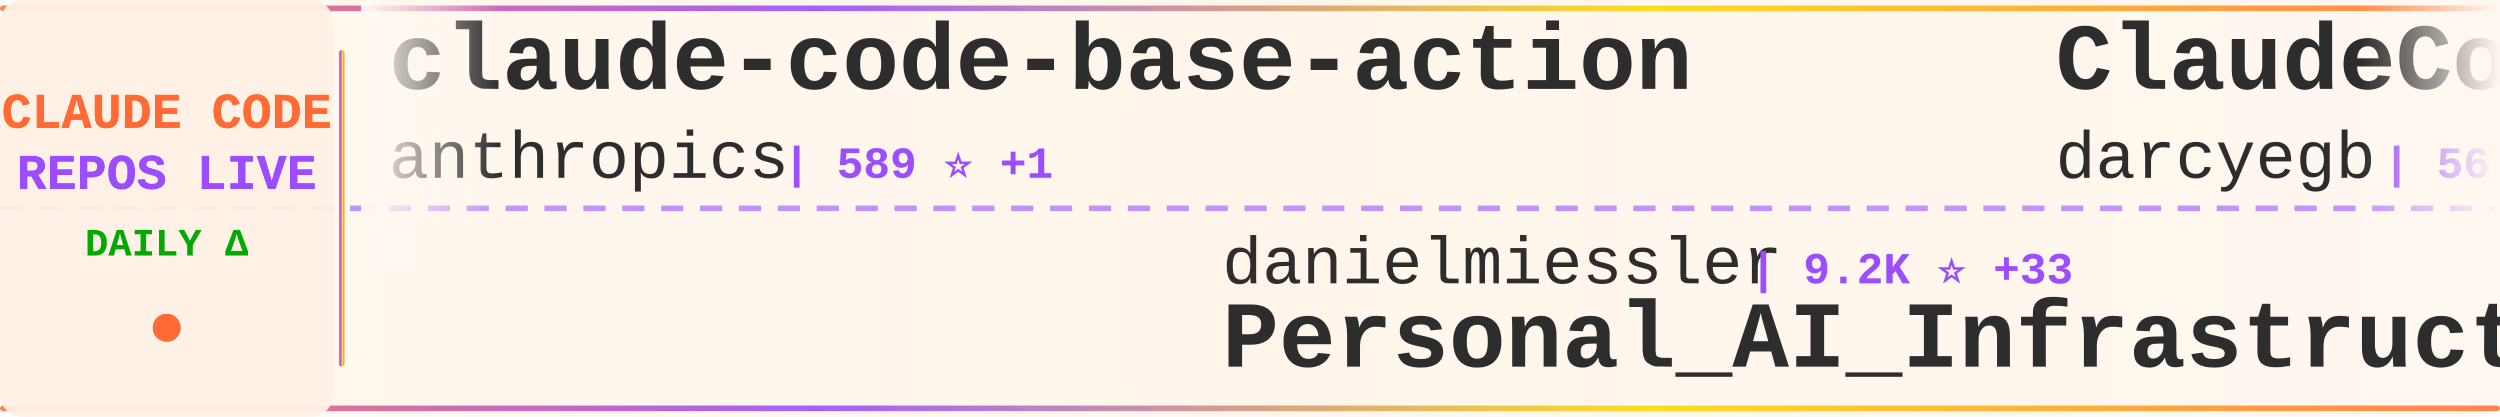
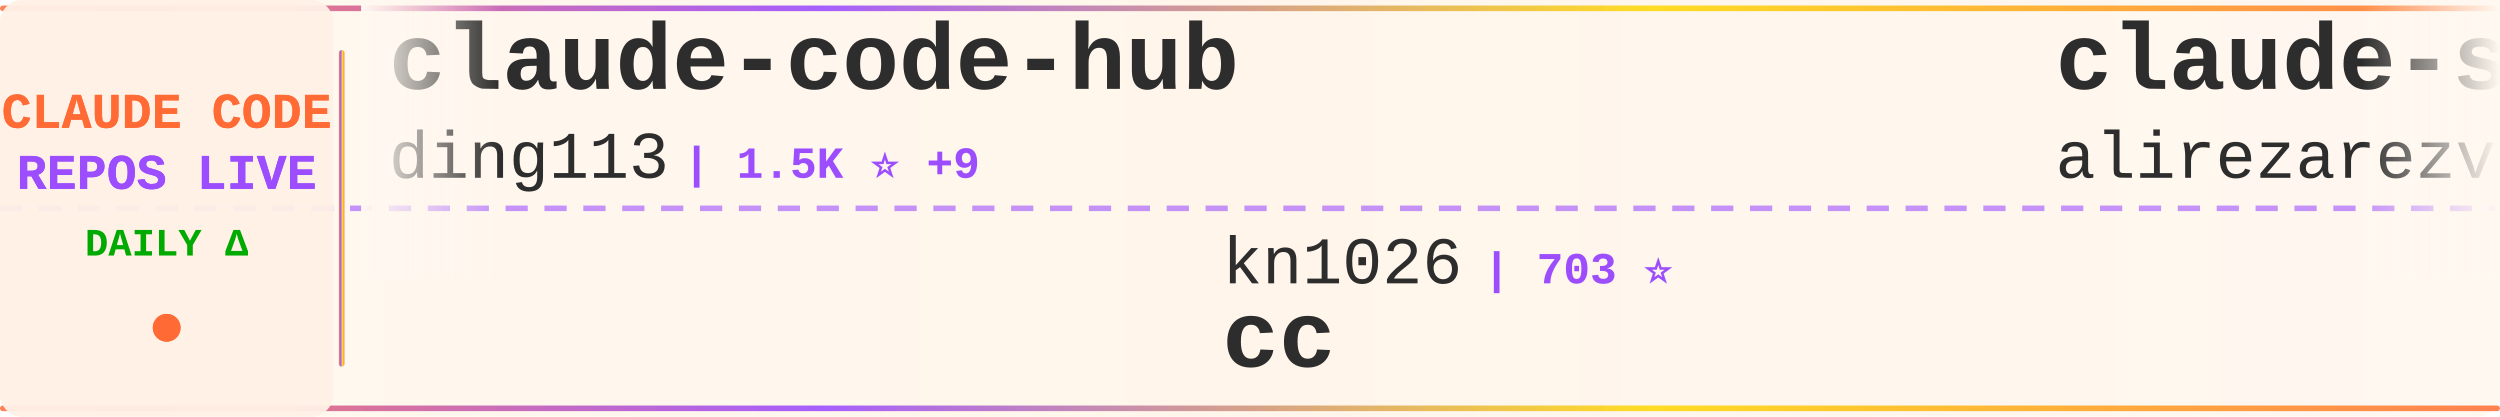
<svg xmlns="http://www.w3.org/2000/svg" width="900" height="150">
  <defs>
    <linearGradient id="tickerBg" x1="0%" y1="0%" x2="100%" y2="0%">
      <stop offset="0%" style="stop-color:#fff8f0;stop-opacity:0.98" />
      <stop offset="50%" style="stop-color:#fff5eb;stop-opacity:1" />
      <stop offset="100%" style="stop-color:#fff8f0;stop-opacity:0.98" />
    </linearGradient>
    <linearGradient id="borderGrad" x1="0%" y1="0%" x2="100%" y2="0%">
      <stop offset="0%" style="stop-color:#FF6B35;stop-opacity:0.85">
        <animate attributeName="stop-opacity" values="0.85;1;0.85" dur="2s" repeatCount="indefinite" />
      </stop>
      <stop offset="33%" style="stop-color:#9C4EFF;stop-opacity:0.9">
        <animate attributeName="stop-opacity" values="0.9;1;0.9" dur="2.2s" repeatCount="indefinite" />
      </stop>
      <stop offset="66%" style="stop-color:#FFD700;stop-opacity:0.85">
        <animate attributeName="stop-opacity" values="0.85;1;0.85" dur="1.8s" repeatCount="indefinite" />
      </stop>
      <stop offset="100%" style="stop-color:#FF6B35;stop-opacity:0.85">
        <animate attributeName="stop-opacity" values="0.85;1;0.85" dur="2s" repeatCount="indefinite" />
      </stop>
    </linearGradient>
    <filter id="textGlow">
      <feGaussianBlur stdDeviation="0.15" result="coloredBlur" />
      <feMerge>
        <feMergeNode in="coloredBlur" />
        <feMergeNode in="SourceGraphic" />
      </feMerge>
    </filter>
    <filter id="metricGlow">
      <feGaussianBlur stdDeviation="0.2" result="coloredBlur" />
      <feMerge>
        <feMergeNode in="coloredBlur" />
        <feMergeNode in="SourceGraphic" />
      </feMerge>
    </filter>
    <linearGradient id="leftFade" x1="0%" y1="0%" x2="100%" y2="0%">
      <stop offset="0%" style="stop-color:#fff8f0;stop-opacity:1" />
      <stop offset="100%" style="stop-color:#fff8f0;stop-opacity:0" />
    </linearGradient>
    <linearGradient id="rightFade" x1="0%" y1="0%" x2="100%" y2="0%">
      <stop offset="0%" style="stop-color:#fff8f0;stop-opacity:0" />
      <stop offset="100%" style="stop-color:#fff8f0;stop-opacity:1" />
    </linearGradient>
  </defs>
  <rect width="900" height="150" fill="url(#tickerBg)" rx="8" />
  <rect x="0" y="2" width="900" height="2" fill="url(#borderGrad)" rx="1" />
  <rect x="0" y="146" width="900" height="2" fill="url(#borderGrad)" rx="1" />
  <line x1="0" y1="75" x2="900" y2="75" stroke="#9C4EFF" stroke-width="2" stroke-dasharray="8 6" opacity="0.6" />
  <rect x="0" y="0" width="120" height="150" fill="#fff0e6" opacity="0.95" rx="8" />
  <text x="60" y="46" font-family="'Courier New', monospace" font-size="18" font-weight="bold" fill="#FF6B35" text-anchor="middle" filter="url(#textGlow)">
    CLAUDE CODE
  </text>
  <text x="60" y="68" font-family="'Courier New', monospace" font-size="18" font-weight="bold" fill="#9C4EFF" text-anchor="middle" filter="url(#textGlow)">
    REPOS LIVE
  </text>
  <text x="60" y="92" font-family="'Courier New', monospace" font-size="14" font-weight="bold" fill="#00aa00" text-anchor="middle">
    DAILY Δ
  </text>
  <circle cx="60" cy="118" r="5" fill="#FF6B35" filter="url(#metricGlow)">
    <animate attributeName="r" values="4;6;4" dur="1.5s" repeatCount="indefinite" />
    <animate attributeName="opacity" values="0.6;1;0.6" dur="1.5s" repeatCount="indefinite" />
  </circle>
  <rect x="122" y="18" width="2" height="114" fill="url(#borderGrad)" rx="1" />
  <clipPath id="tickerClip">
    <rect x="130" y="0" width="770" height="150" />
  </clipPath>
  <g clip-path="url(#tickerClip)">
    <g id="tickerItems">
      <animateTransform attributeName="transform" attributeType="XML" type="translate" from="0 0" to="-3000 0" dur="54s" repeatCount="indefinite" />
      <g transform="translate(0, 0)">
-         <text x="140" y="32" font-family="'Courier New', monospace" font-size="34" font-weight="bold" fill="#2d2d2d">claude-code-base-action</text>
-         <text x="140" y="64" font-family="'Courier New', monospace" font-size="24" font-weight="normal" fill="#2d2d2d" opacity="1.0">anthropics</text>
-         <text x="282" y="64" font-family="'Courier New', monospace" font-size="16" font-weight="bold" fill="#9C4EFF"> | 589 ⭐ +1</text>
+         <text x="140" y="32" font-family="'Courier New', monospace" font-size="34" font-weight="bold" fill="#2d2d2d">claude-code-hub</text>
+         <text x="140" y="64" font-family="'Courier New', monospace" font-size="24" font-weight="normal" fill="#2d2d2d" opacity="1.0">ding113</text>
+         <text x="246" y="64" font-family="'Courier New', monospace" font-size="16" font-weight="bold" fill="#9C4EFF"> | 1.5K ⭐ +9</text>
      </g>
      <g transform="translate(300, 0)">
-         <text x="140" y="102" font-family="'Courier New', monospace" font-size="24" font-weight="normal" fill="#2d2d2d" opacity="1.0">danielmiessler</text>
-         <text x="330" y="102" font-family="'Courier New', monospace" font-size="16" font-weight="bold" fill="#9C4EFF"> | 9.2K ⭐ +33</text>
-         <text x="140" y="132" font-family="'Courier New', monospace" font-size="34" font-weight="bold" fill="#2d2d2d">Personal_AI_Infrastructu...</text>
+         <text x="140" y="102" font-family="'Courier New', monospace" font-size="24" font-weight="normal" fill="#2d2d2d" opacity="1.0">kn1026</text>
+         <text x="234" y="102" font-family="'Courier New', monospace" font-size="16" font-weight="bold" fill="#9C4EFF"> | 703 ⭐</text>
+         <text x="140" y="132" font-family="'Courier New', monospace" font-size="34" font-weight="bold" fill="#2d2d2d">cc</text>
      </g>
      <g transform="translate(600, 0)">
-         <text x="140" y="32" font-family="'Courier New', monospace" font-size="34" font-weight="bold" fill="#2d2d2d">ClaudeCodeAgents</text>
-         <text x="140" y="64" font-family="'Courier New', monospace" font-size="24" font-weight="normal" fill="#2d2d2d" opacity="1.0">darcyegb</text>
-         <text x="258" y="64" font-family="'Courier New', monospace" font-size="16" font-weight="bold" fill="#9C4EFF"> | 567 ⭐</text>
+         <text x="140" y="32" font-family="'Courier New', monospace" font-size="34" font-weight="bold" fill="#2d2d2d">claude-skills</text>
+         <text x="140" y="64" font-family="'Courier New', monospace" font-size="24" font-weight="normal" fill="#2d2d2d" opacity="1.0">alirezarezvani</text>
+         <text x="330" y="64" font-family="'Courier New', monospace" font-size="16" font-weight="bold" fill="#9C4EFF"> | 2.0K ⭐ +9</text>
      </g>
      <g transform="translate(900, 0)">
-         <text x="140" y="102" font-family="'Courier New', monospace" font-size="24" font-weight="normal" fill="#2d2d2d" opacity="1.0">d-kimuson</text>
-         <text x="270" y="102" font-family="'Courier New', monospace" font-size="16" font-weight="bold" fill="#9C4EFF"> | 918 ⭐ +5</text>
-         <text x="140" y="132" font-family="'Courier New', monospace" font-size="34" font-weight="bold" fill="#2d2d2d">claude-code-viewer</text>
+         <text x="140" y="102" font-family="'Courier New', monospace" font-size="24" font-weight="normal" fill="#2d2d2d" opacity="1.0">kepano</text>
+         <text x="234" y="102" font-family="'Courier New', monospace" font-size="16" font-weight="bold" fill="#9C4EFF"> | 11.2K ⭐ +501</text>
+         <text x="140" y="132" font-family="'Courier New', monospace" font-size="34" font-weight="bold" fill="#2d2d2d">obsidian-skills</text>
      </g>
      <g transform="translate(1200, 0)">
-         <text x="140" y="32" font-family="'Courier New', monospace" font-size="34" font-weight="bold" fill="#2d2d2d">claude-code-proxy</text>
-         <text x="140" y="64" font-family="'Courier New', monospace" font-size="24" font-weight="normal" fill="#2d2d2d" opacity="1.0">1rgs</text>
-         <text x="210" y="64" font-family="'Courier New', monospace" font-size="16" font-weight="bold" fill="#9C4EFF"> | 3.1K ⭐ +3</text>
+         <text x="140" y="32" font-family="'Courier New', monospace" font-size="34" font-weight="bold" fill="#2d2d2d">claude-code-action</text>
+         <text x="140" y="64" font-family="'Courier New', monospace" font-size="24" font-weight="normal" fill="#2d2d2d" opacity="1.0">anthropics</text>
+         <text x="282" y="64" font-family="'Courier New', monospace" font-size="16" font-weight="bold" fill="#9C4EFF"> | 5.9K ⭐ +26</text>
      </g>
      <g transform="translate(1500, 0)">
-         <text x="140" y="102" font-family="'Courier New', monospace" font-size="24" font-weight="normal" fill="#2d2d2d" opacity="1.0">numman-ali</text>
-         <text x="282" y="102" font-family="'Courier New', monospace" font-size="16" font-weight="bold" fill="#9C4EFF"> | 8.6K ⭐ +50</text>
-         <text x="140" y="132" font-family="'Courier New', monospace" font-size="34" font-weight="bold" fill="#2d2d2d">openskills</text>
+         <text x="140" y="102" font-family="'Courier New', monospace" font-size="24" font-weight="normal" fill="#2d2d2d" opacity="1.0">daymade</text>
+         <text x="246" y="102" font-family="'Courier New', monospace" font-size="16" font-weight="bold" fill="#9C4EFF"> | 606 ⭐ +2</text>
+         <text x="140" y="132" font-family="'Courier New', monospace" font-size="34" font-weight="bold" fill="#2d2d2d">claude-code-skills</text>
      </g>
      <g transform="translate(1800, 0)">
-         <text x="140" y="32" font-family="'Courier New', monospace" font-size="34" font-weight="bold" fill="#2d2d2d">claude-code-transcripts</text>
-         <text x="140" y="64" font-family="'Courier New', monospace" font-size="24" font-weight="normal" fill="#2d2d2d" opacity="1.0">simonw</text>
-         <text x="234" y="64" font-family="'Courier New', monospace" font-size="16" font-weight="bold" fill="#9C4EFF"> | 1.1K ⭐ +6</text>
+         <text x="140" y="32" font-family="'Courier New', monospace" font-size="34" font-weight="bold" fill="#2d2d2d">vibe-kanban</text>
+         <text x="140" y="64" font-family="'Courier New', monospace" font-size="24" font-weight="normal" fill="#2d2d2d" opacity="1.0">BloopAI</text>
+         <text x="246" y="64" font-family="'Courier New', monospace" font-size="16" font-weight="bold" fill="#9C4EFF"> | 22.0K ⭐ +89</text>
      </g>
      <g transform="translate(2100, 0)">
-         <text x="140" y="102" font-family="'Courier New', monospace" font-size="24" font-weight="normal" fill="#2d2d2d" opacity="1.0">sickn33</text>
-         <text x="246" y="102" font-family="'Courier New', monospace" font-size="16" font-weight="bold" fill="#9C4EFF"> | 15.9K ⭐ +467</text>
-         <text x="140" y="132" font-family="'Courier New', monospace" font-size="34" font-weight="bold" fill="#2d2d2d">antigravity-awesome-skil...</text>
+         <text x="140" y="102" font-family="'Courier New', monospace" font-size="24" font-weight="normal" fill="#2d2d2d" opacity="1.0">opactorai</text>
+         <text x="270" y="102" font-family="'Courier New', monospace" font-size="16" font-weight="bold" fill="#9C4EFF"> | 3.8K ⭐ +3</text>
+         <text x="140" y="132" font-family="'Courier New', monospace" font-size="34" font-weight="bold" fill="#2d2d2d">Claudable</text>
      </g>
      <g transform="translate(2400, 0)">
-         <text x="140" y="32" font-family="'Courier New', monospace" font-size="34" font-weight="bold" fill="#2d2d2d">claude-code-showcase</text>
-         <text x="140" y="64" font-family="'Courier New', monospace" font-size="24" font-weight="normal" fill="#2d2d2d" opacity="1.0">ChrisWiles</text>
-         <text x="282" y="64" font-family="'Courier New', monospace" font-size="16" font-weight="bold" fill="#9C4EFF"> | 5.4K ⭐ +6</text>
+         <text x="140" y="32" font-family="'Courier New', monospace" font-size="34" font-weight="bold" fill="#2d2d2d">superpowers</text>
+         <text x="140" y="64" font-family="'Courier New', monospace" font-size="24" font-weight="normal" fill="#2d2d2d" opacity="1.0">obra</text>
+         <text x="210" y="64" font-family="'Courier New', monospace" font-size="16" font-weight="bold" fill="#9C4EFF"> | 63.4K ⭐ +1.6K</text>
      </g>
      <g transform="translate(2700, 0)">
-         <text x="140" y="102" font-family="'Courier New', monospace" font-size="24" font-weight="normal" fill="#2d2d2d" opacity="1.0">alirezarezvani</text>
-         <text x="330" y="102" font-family="'Courier New', monospace" font-size="16" font-weight="bold" fill="#9C4EFF"> | 549 ⭐ +5</text>
-         <text x="140" y="132" font-family="'Courier New', monospace" font-size="34" font-weight="bold" fill="#2d2d2d">claude-code-tresor</text>
+         <text x="140" y="102" font-family="'Courier New', monospace" font-size="24" font-weight="normal" fill="#2d2d2d" opacity="1.0">EveryInc</text>
+         <text x="258" y="102" font-family="'Courier New', monospace" font-size="16" font-weight="bold" fill="#9C4EFF"> | 9.6K ⭐ +50</text>
+         <text x="140" y="132" font-family="'Courier New', monospace" font-size="34" font-weight="bold" fill="#2d2d2d">compound-engineering-plu...</text>
      </g>
      <g transform="translate(3000, 0)">
-         <text x="140" y="32" font-family="'Courier New', monospace" font-size="34" font-weight="bold" fill="#2d2d2d">claude-code-base-action</text>
-         <text x="140" y="64" font-family="'Courier New', monospace" font-size="24" font-weight="normal" fill="#2d2d2d" opacity="1.0">anthropics</text>
-         <text x="282" y="64" font-family="'Courier New', monospace" font-size="16" font-weight="bold" fill="#9C4EFF"> | 589 ⭐ +1</text>
+         <text x="140" y="32" font-family="'Courier New', monospace" font-size="34" font-weight="bold" fill="#2d2d2d">claude-code-hub</text>
+         <text x="140" y="64" font-family="'Courier New', monospace" font-size="24" font-weight="normal" fill="#2d2d2d" opacity="1.0">ding113</text>
+         <text x="246" y="64" font-family="'Courier New', monospace" font-size="16" font-weight="bold" fill="#9C4EFF"> | 1.5K ⭐ +9</text>
      </g>
      <g transform="translate(3300, 0)">
-         <text x="140" y="102" font-family="'Courier New', monospace" font-size="24" font-weight="normal" fill="#2d2d2d" opacity="1.0">danielmiessler</text>
-         <text x="330" y="102" font-family="'Courier New', monospace" font-size="16" font-weight="bold" fill="#9C4EFF"> | 9.2K ⭐ +33</text>
-         <text x="140" y="132" font-family="'Courier New', monospace" font-size="34" font-weight="bold" fill="#2d2d2d">Personal_AI_Infrastructu...</text>
+         <text x="140" y="102" font-family="'Courier New', monospace" font-size="24" font-weight="normal" fill="#2d2d2d" opacity="1.0">kn1026</text>
+         <text x="234" y="102" font-family="'Courier New', monospace" font-size="16" font-weight="bold" fill="#9C4EFF"> | 703 ⭐</text>
+         <text x="140" y="132" font-family="'Courier New', monospace" font-size="34" font-weight="bold" fill="#2d2d2d">cc</text>
      </g>
      <g transform="translate(3600, 0)">
-         <text x="140" y="32" font-family="'Courier New', monospace" font-size="34" font-weight="bold" fill="#2d2d2d">ClaudeCodeAgents</text>
-         <text x="140" y="64" font-family="'Courier New', monospace" font-size="24" font-weight="normal" fill="#2d2d2d" opacity="1.0">darcyegb</text>
-         <text x="258" y="64" font-family="'Courier New', monospace" font-size="16" font-weight="bold" fill="#9C4EFF"> | 567 ⭐</text>
+         <text x="140" y="32" font-family="'Courier New', monospace" font-size="34" font-weight="bold" fill="#2d2d2d">claude-skills</text>
+         <text x="140" y="64" font-family="'Courier New', monospace" font-size="24" font-weight="normal" fill="#2d2d2d" opacity="1.0">alirezarezvani</text>
+         <text x="330" y="64" font-family="'Courier New', monospace" font-size="16" font-weight="bold" fill="#9C4EFF"> | 2.0K ⭐ +9</text>
      </g>
      <g transform="translate(3900, 0)">
-         <text x="140" y="102" font-family="'Courier New', monospace" font-size="24" font-weight="normal" fill="#2d2d2d" opacity="1.0">d-kimuson</text>
-         <text x="270" y="102" font-family="'Courier New', monospace" font-size="16" font-weight="bold" fill="#9C4EFF"> | 918 ⭐ +5</text>
-         <text x="140" y="132" font-family="'Courier New', monospace" font-size="34" font-weight="bold" fill="#2d2d2d">claude-code-viewer</text>
+         <text x="140" y="102" font-family="'Courier New', monospace" font-size="24" font-weight="normal" fill="#2d2d2d" opacity="1.0">kepano</text>
+         <text x="234" y="102" font-family="'Courier New', monospace" font-size="16" font-weight="bold" fill="#9C4EFF"> | 11.2K ⭐ +501</text>
+         <text x="140" y="132" font-family="'Courier New', monospace" font-size="34" font-weight="bold" fill="#2d2d2d">obsidian-skills</text>
      </g>
    </g>
  </g>
  <rect x="130" y="0" width="50" height="100" fill="url(#leftFade)" />
  <rect x="850" y="0" width="50" height="100" fill="url(#rightFade)" />
</svg>
